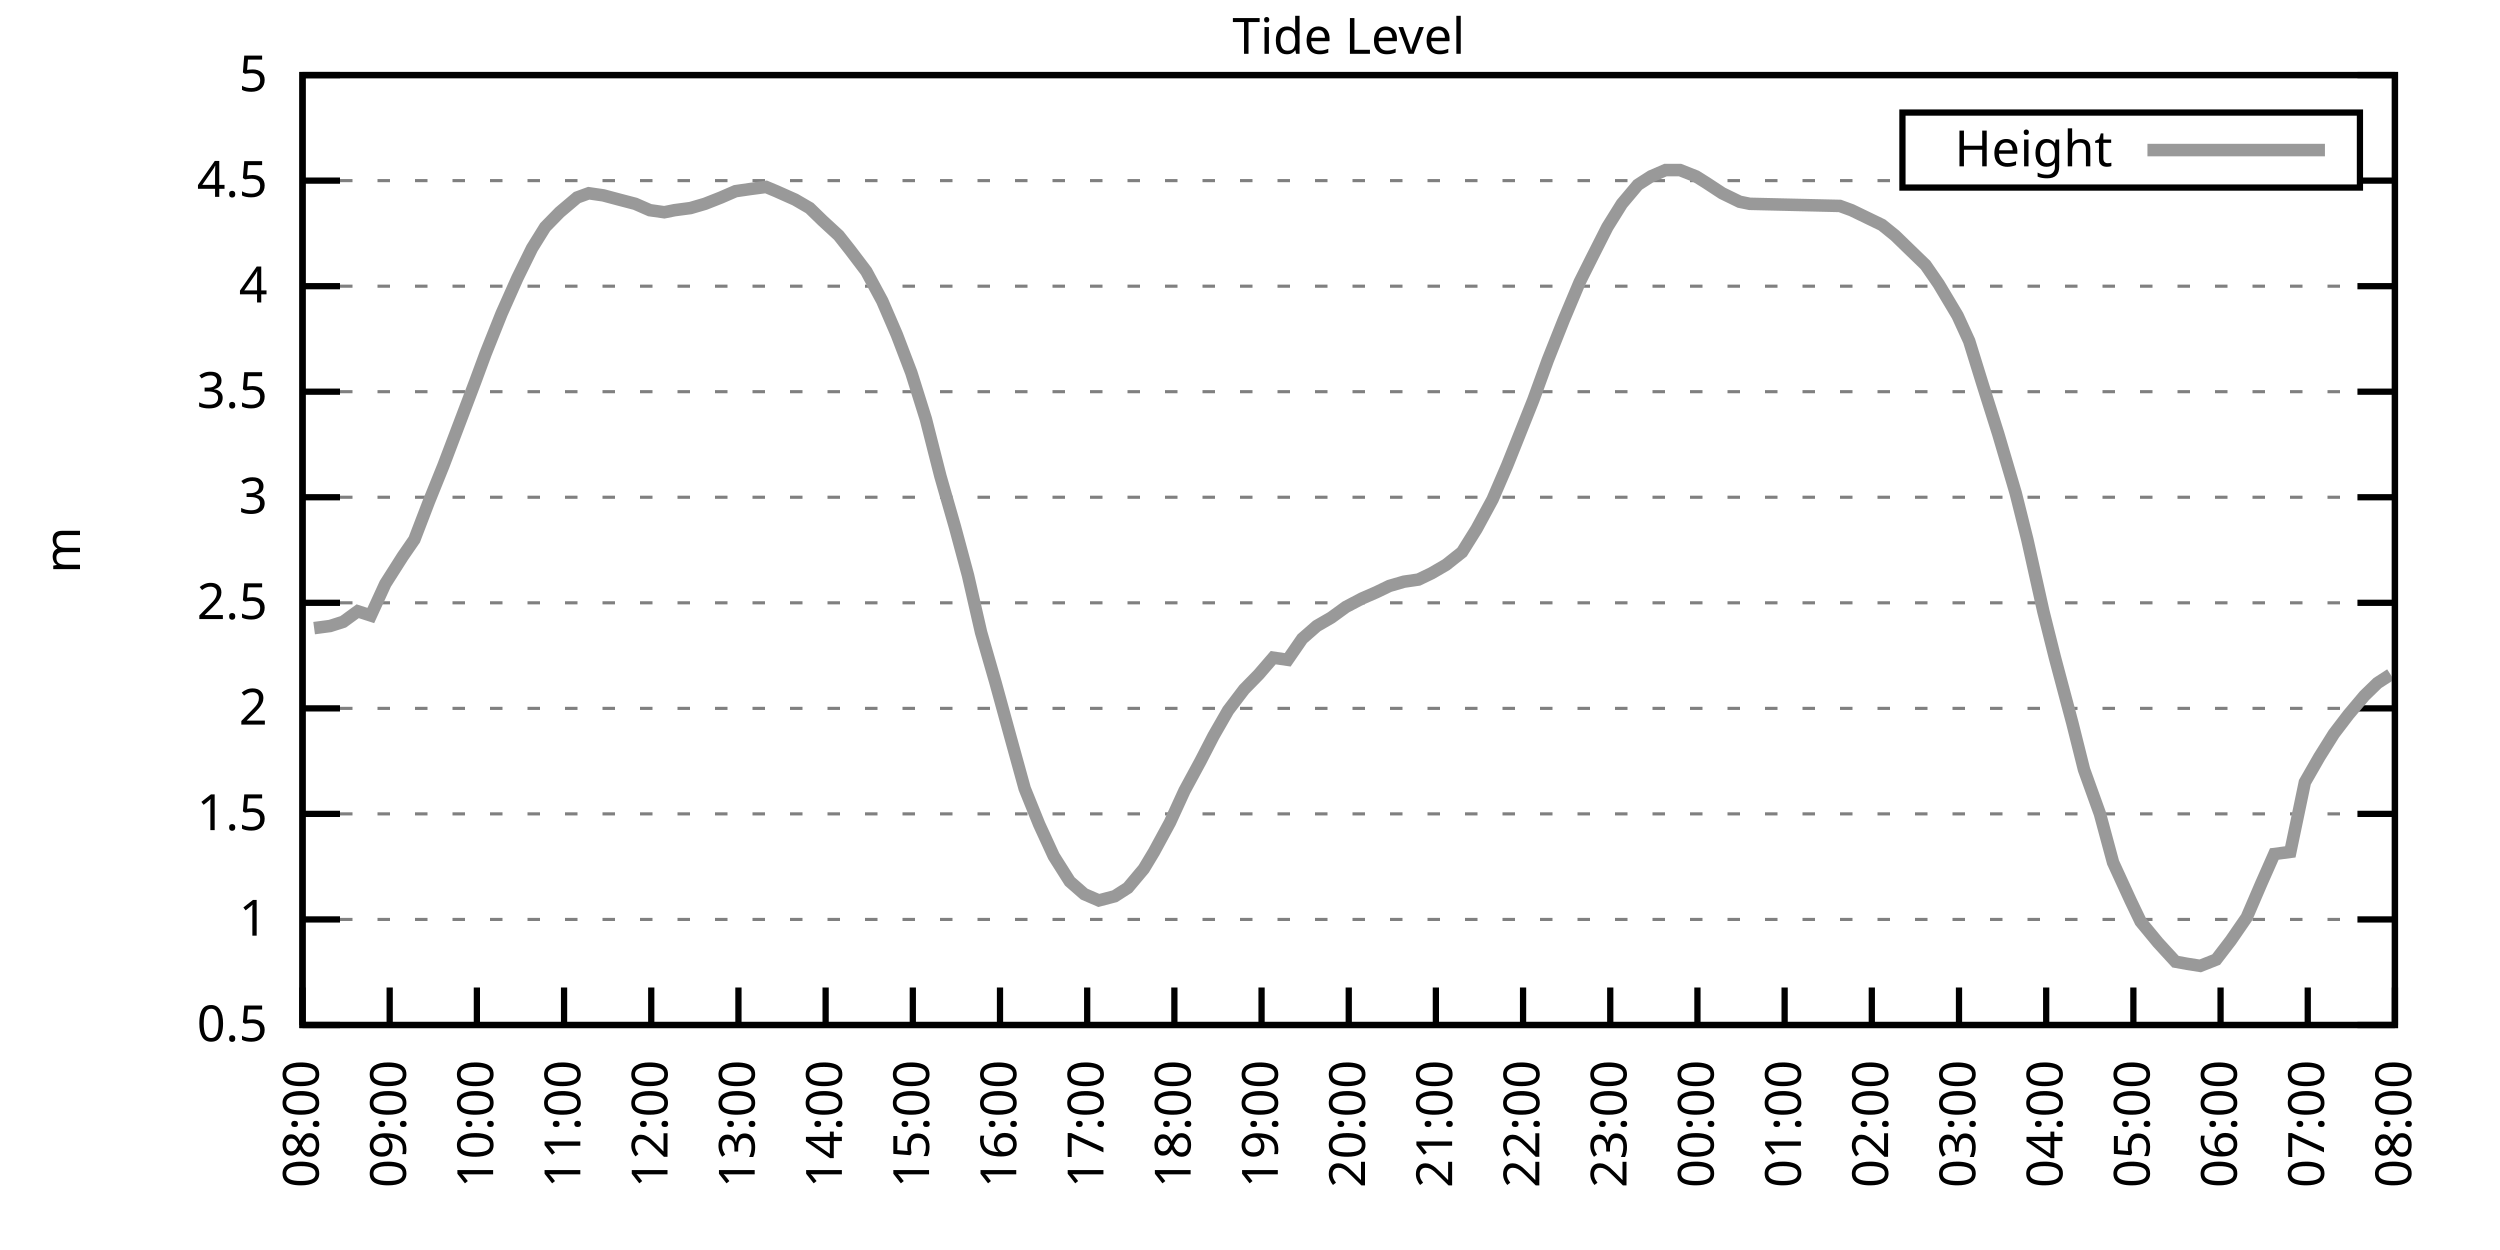
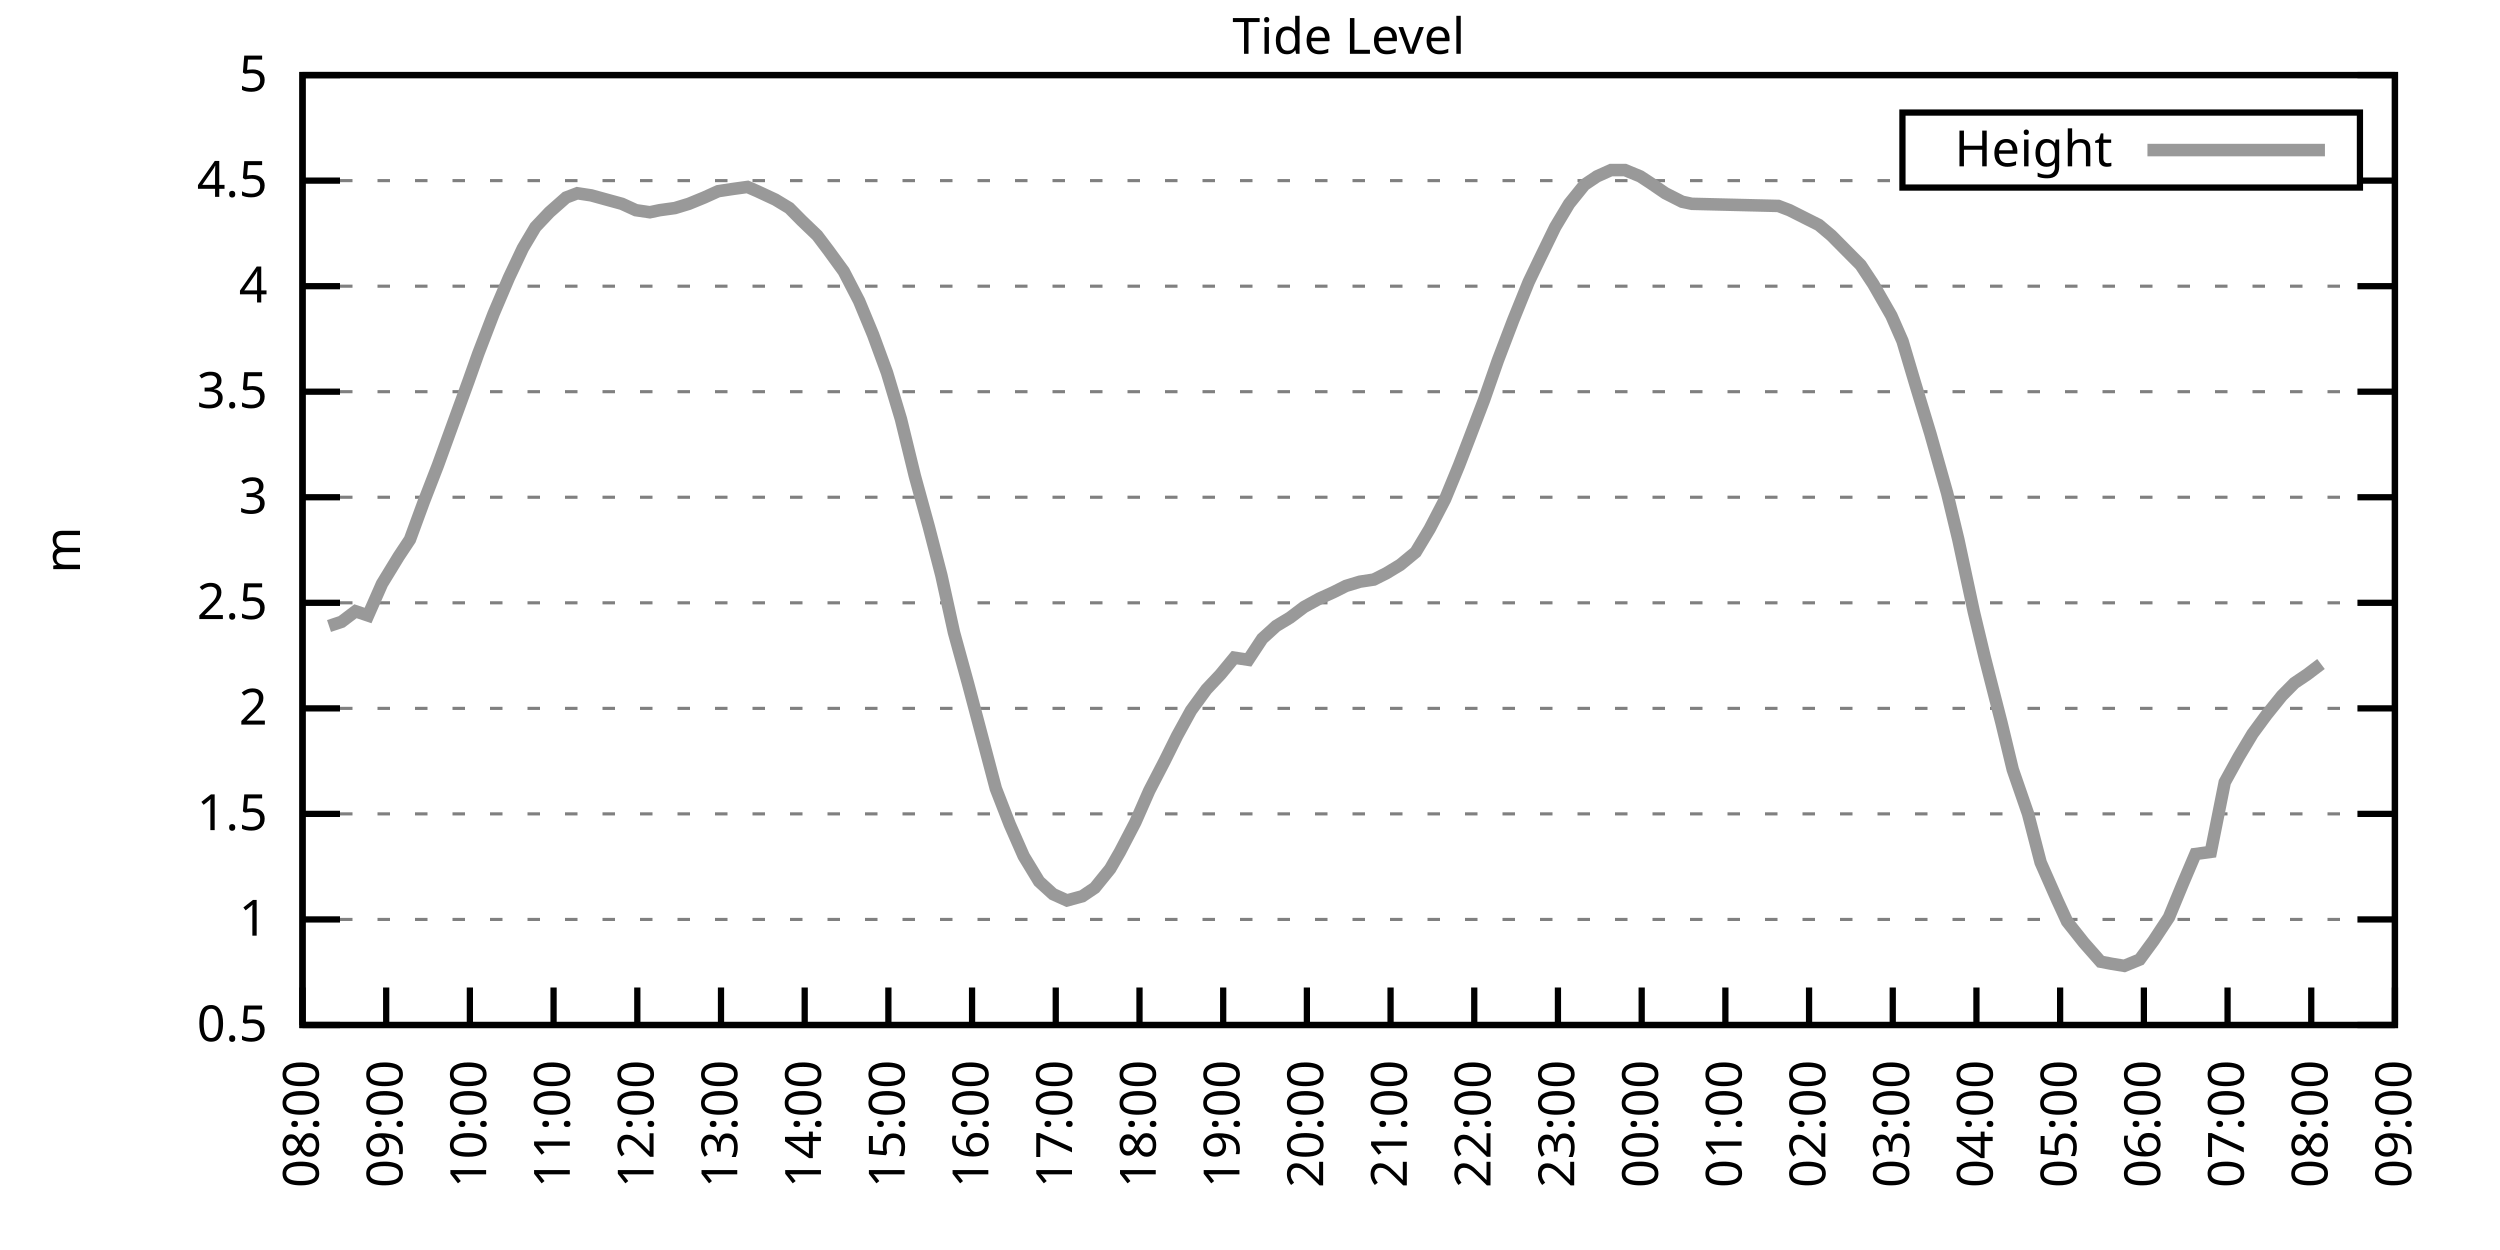
<svg xmlns="http://www.w3.org/2000/svg" xmlns:xlink="http://www.w3.org/1999/xlink" width="400" height="200" viewBox="0 0 400 200">
  <g id="gnuplot_canvas">
    <rect x="0" y="0" width="400" height="200" fill="none" />
    <defs>
      <circle id="gpDot" r="0.5" stroke-width="0.5" stroke="currentColor" />
      <path id="gpPt0" stroke-width="0.333" stroke="currentColor" d="M-1,0 h2 M0,-1 v2" />
      <path id="gpPt1" stroke-width="0.333" stroke="currentColor" d="M-1,-1 L1,1 M1,-1 L-1,1" />
      <path id="gpPt2" stroke-width="0.333" stroke="currentColor" d="M-1,0 L1,0 M0,-1 L0,1 M-1,-1 L1,1 M-1,1 L1,-1" />
      <rect id="gpPt3" stroke-width="0.333" stroke="currentColor" x="-1" y="-1" width="2" height="2" />
      <rect id="gpPt4" stroke-width="0.333" stroke="currentColor" fill="currentColor" x="-1" y="-1" width="2" height="2" />
      <circle id="gpPt5" stroke-width="0.333" stroke="currentColor" cx="0" cy="0" r="1" />
      <use xlink:href="#gpPt5" id="gpPt6" fill="currentColor" stroke="none" />
      <path id="gpPt7" stroke-width="0.333" stroke="currentColor" d="M0,-1.33 L-1.33,0.67 L1.33,0.67 z" />
      <use xlink:href="#gpPt7" id="gpPt8" fill="currentColor" stroke="none" />
      <use xlink:href="#gpPt7" id="gpPt9" stroke="currentColor" transform="rotate(180)" />
      <use xlink:href="#gpPt9" id="gpPt10" fill="currentColor" stroke="none" />
      <use xlink:href="#gpPt3" id="gpPt11" stroke="currentColor" transform="rotate(45)" />
      <use xlink:href="#gpPt11" id="gpPt12" fill="currentColor" stroke="none" />
      <path id="gpPt13" stroke-width="0.333" stroke="currentColor" d="M0,1.330 L1.265,0.411 L0.782,-1.067 L-0.782,-1.076 L-1.265,0.411 z" />
      <use xlink:href="#gpPt13" id="gpPt14" fill="currentColor" stroke="none" />
      <filter id="textbox" filterUnits="objectBoundingBox" x="0" y="0" height="1" width="1">
        <feFlood flood-color="white" flood-opacity="1" result="bgnd" />
        <feComposite in="SourceGraphic" in2="bgnd" operator="atop" />
      </filter>
      <filter id="greybox" filterUnits="objectBoundingBox" x="0" y="0" height="1" width="1">
        <feFlood flood-color="lightgrey" flood-opacity="1" result="grey" />
        <feComposite in="SourceGraphic" in2="grey" operator="atop" />
      </filter>
    </defs>
    <g fill="none" color="white" stroke="currentColor" stroke-width="1.00" stroke-linecap="butt" stroke-linejoin="miter">
</g>
    <g fill="none" color="black" stroke="currentColor" stroke-width="1.00" stroke-linecap="butt" stroke-linejoin="miter">
      <g stroke="none" shape-rendering="crispEdges">
        <polygon fill="rgb(255, 255, 255)" points="48.40,164.00 383.18,164.00 383.18,12.02 48.40,12.02 " />
      </g>
    </g>
    <g fill="none" color="black" stroke="currentColor" stroke-width="1.00" stroke-linecap="butt" stroke-linejoin="miter">
</g>
    <g fill="none" color="black" stroke="black" stroke-width="0.50" stroke-linecap="butt" stroke-linejoin="miter">
</g>
    <g fill="none" color="gray" stroke="currentColor" stroke-width="0.50" stroke-linecap="butt" stroke-linejoin="miter">
      <path stroke="gray" stroke-dasharray="2,4" class="gridline" d="M48.40,164.00 L383.19,164.00  " />
    </g>
    <g fill="none" color="gray" stroke="gray" stroke-width="1.00" stroke-linecap="butt" stroke-linejoin="miter">
</g>
    <g fill="none" color="black" stroke="currentColor" stroke-width="1.00" stroke-linecap="butt" stroke-linejoin="miter">
      <path stroke="black" d="M48.40,164.00 L54.40,164.00 M383.19,164.00 L377.19,164.00  " />
      <g transform="translate(42.80,166.60)" stroke="none" fill="black" font-family="Sans" font-size="8.00" text-anchor="end">
        <text>
          <tspan font-family="Sans"> 0.5</tspan>
        </text>
      </g>
    </g>
    <g fill="none" color="black" stroke="currentColor" stroke-width="1.00" stroke-linecap="butt" stroke-linejoin="miter">
</g>
    <g fill="none" color="black" stroke="black" stroke-width="0.50" stroke-linecap="butt" stroke-linejoin="miter">
</g>
    <g fill="none" color="gray" stroke="currentColor" stroke-width="0.50" stroke-linecap="butt" stroke-linejoin="miter">
      <path stroke="gray" stroke-dasharray="2,4" class="gridline" d="M48.40,147.11 L383.19,147.11  " />
    </g>
    <g fill="none" color="gray" stroke="gray" stroke-width="1.00" stroke-linecap="butt" stroke-linejoin="miter">
</g>
    <g fill="none" color="black" stroke="currentColor" stroke-width="1.00" stroke-linecap="butt" stroke-linejoin="miter">
      <path stroke="black" d="M48.40,147.11 L54.40,147.11 M383.19,147.11 L377.19,147.11  " />
      <g transform="translate(42.80,149.71)" stroke="none" fill="black" font-family="Sans" font-size="8.00" text-anchor="end">
        <text>
          <tspan font-family="Sans"> 1</tspan>
        </text>
      </g>
    </g>
    <g fill="none" color="black" stroke="currentColor" stroke-width="1.00" stroke-linecap="butt" stroke-linejoin="miter">
</g>
    <g fill="none" color="black" stroke="black" stroke-width="0.50" stroke-linecap="butt" stroke-linejoin="miter">
</g>
    <g fill="none" color="gray" stroke="currentColor" stroke-width="0.50" stroke-linecap="butt" stroke-linejoin="miter">
      <path stroke="gray" stroke-dasharray="2,4" class="gridline" d="M48.40,130.22 L383.19,130.22  " />
    </g>
    <g fill="none" color="gray" stroke="gray" stroke-width="1.00" stroke-linecap="butt" stroke-linejoin="miter">
</g>
    <g fill="none" color="black" stroke="currentColor" stroke-width="1.00" stroke-linecap="butt" stroke-linejoin="miter">
      <path stroke="black" d="M48.40,130.22 L54.40,130.22 M383.19,130.22 L377.19,130.22  " />
      <g transform="translate(42.80,132.82)" stroke="none" fill="black" font-family="Sans" font-size="8.00" text-anchor="end">
        <text>
          <tspan font-family="Sans"> 1.5</tspan>
        </text>
      </g>
    </g>
    <g fill="none" color="black" stroke="currentColor" stroke-width="1.00" stroke-linecap="butt" stroke-linejoin="miter">
</g>
    <g fill="none" color="black" stroke="black" stroke-width="0.50" stroke-linecap="butt" stroke-linejoin="miter">
</g>
    <g fill="none" color="gray" stroke="currentColor" stroke-width="0.50" stroke-linecap="butt" stroke-linejoin="miter">
      <path stroke="gray" stroke-dasharray="2,4" class="gridline" d="M48.40,113.34 L383.19,113.34  " />
    </g>
    <g fill="none" color="gray" stroke="gray" stroke-width="1.00" stroke-linecap="butt" stroke-linejoin="miter">
</g>
    <g fill="none" color="black" stroke="currentColor" stroke-width="1.00" stroke-linecap="butt" stroke-linejoin="miter">
      <path stroke="black" d="M48.40,113.34 L54.40,113.34 M383.19,113.34 L377.19,113.34  " />
      <g transform="translate(42.80,115.94)" stroke="none" fill="black" font-family="Sans" font-size="8.00" text-anchor="end">
        <text>
          <tspan font-family="Sans"> 2</tspan>
        </text>
      </g>
    </g>
    <g fill="none" color="black" stroke="currentColor" stroke-width="1.00" stroke-linecap="butt" stroke-linejoin="miter">
</g>
    <g fill="none" color="black" stroke="black" stroke-width="0.50" stroke-linecap="butt" stroke-linejoin="miter">
</g>
    <g fill="none" color="gray" stroke="currentColor" stroke-width="0.50" stroke-linecap="butt" stroke-linejoin="miter">
      <path stroke="gray" stroke-dasharray="2,4" class="gridline" d="M48.40,96.45 L383.19,96.45  " />
    </g>
    <g fill="none" color="gray" stroke="gray" stroke-width="1.00" stroke-linecap="butt" stroke-linejoin="miter">
</g>
    <g fill="none" color="black" stroke="currentColor" stroke-width="1.00" stroke-linecap="butt" stroke-linejoin="miter">
      <path stroke="black" d="M48.40,96.45 L54.40,96.45 M383.19,96.45 L377.19,96.45  " />
      <g transform="translate(42.80,99.05)" stroke="none" fill="black" font-family="Sans" font-size="8.00" text-anchor="end">
        <text>
          <tspan font-family="Sans"> 2.5</tspan>
        </text>
      </g>
    </g>
    <g fill="none" color="black" stroke="currentColor" stroke-width="1.00" stroke-linecap="butt" stroke-linejoin="miter">
</g>
    <g fill="none" color="black" stroke="black" stroke-width="0.50" stroke-linecap="butt" stroke-linejoin="miter">
</g>
    <g fill="none" color="gray" stroke="currentColor" stroke-width="0.50" stroke-linecap="butt" stroke-linejoin="miter">
      <path stroke="gray" stroke-dasharray="2,4" class="gridline" d="M48.40,79.56 L383.19,79.56  " />
    </g>
    <g fill="none" color="gray" stroke="gray" stroke-width="1.00" stroke-linecap="butt" stroke-linejoin="miter">
</g>
    <g fill="none" color="black" stroke="currentColor" stroke-width="1.00" stroke-linecap="butt" stroke-linejoin="miter">
      <path stroke="black" d="M48.40,79.56 L54.40,79.56 M383.19,79.56 L377.19,79.56  " />
      <g transform="translate(42.80,82.16)" stroke="none" fill="black" font-family="Sans" font-size="8.00" text-anchor="end">
        <text>
          <tspan font-family="Sans"> 3</tspan>
        </text>
      </g>
    </g>
    <g fill="none" color="black" stroke="currentColor" stroke-width="1.00" stroke-linecap="butt" stroke-linejoin="miter">
</g>
    <g fill="none" color="black" stroke="black" stroke-width="0.50" stroke-linecap="butt" stroke-linejoin="miter">
</g>
    <g fill="none" color="gray" stroke="currentColor" stroke-width="0.50" stroke-linecap="butt" stroke-linejoin="miter">
      <path stroke="gray" stroke-dasharray="2,4" class="gridline" d="M48.40,62.67 L383.19,62.67  " />
    </g>
    <g fill="none" color="gray" stroke="gray" stroke-width="1.00" stroke-linecap="butt" stroke-linejoin="miter">
</g>
    <g fill="none" color="black" stroke="currentColor" stroke-width="1.00" stroke-linecap="butt" stroke-linejoin="miter">
      <path stroke="black" d="M48.40,62.67 L54.40,62.67 M383.19,62.67 L377.19,62.67  " />
      <g transform="translate(42.80,65.27)" stroke="none" fill="black" font-family="Sans" font-size="8.00" text-anchor="end">
        <text>
          <tspan font-family="Sans"> 3.5</tspan>
        </text>
      </g>
    </g>
    <g fill="none" color="black" stroke="currentColor" stroke-width="1.00" stroke-linecap="butt" stroke-linejoin="miter">
</g>
    <g fill="none" color="black" stroke="black" stroke-width="0.50" stroke-linecap="butt" stroke-linejoin="miter">
</g>
    <g fill="none" color="gray" stroke="currentColor" stroke-width="0.50" stroke-linecap="butt" stroke-linejoin="miter">
      <path stroke="gray" stroke-dasharray="2,4" class="gridline" d="M48.40,45.79 L383.19,45.79  " />
    </g>
    <g fill="none" color="gray" stroke="gray" stroke-width="1.00" stroke-linecap="butt" stroke-linejoin="miter">
</g>
    <g fill="none" color="black" stroke="currentColor" stroke-width="1.00" stroke-linecap="butt" stroke-linejoin="miter">
      <path stroke="black" d="M48.40,45.79 L54.40,45.79 M383.19,45.79 L377.19,45.79  " />
      <g transform="translate(42.80,48.39)" stroke="none" fill="black" font-family="Sans" font-size="8.00" text-anchor="end">
        <text>
          <tspan font-family="Sans"> 4</tspan>
        </text>
      </g>
    </g>
    <g fill="none" color="black" stroke="currentColor" stroke-width="1.00" stroke-linecap="butt" stroke-linejoin="miter">
</g>
    <g fill="none" color="black" stroke="black" stroke-width="0.50" stroke-linecap="butt" stroke-linejoin="miter">
</g>
    <g fill="none" color="gray" stroke="currentColor" stroke-width="0.50" stroke-linecap="butt" stroke-linejoin="miter">
      <path stroke="gray" stroke-dasharray="2,4" class="gridline" d="M48.40,28.90 L304.39,28.90 M377.59,28.90 L383.19,28.90  " />
    </g>
    <g fill="none" color="gray" stroke="gray" stroke-width="1.00" stroke-linecap="butt" stroke-linejoin="miter">
</g>
    <g fill="none" color="black" stroke="currentColor" stroke-width="1.00" stroke-linecap="butt" stroke-linejoin="miter">
      <path stroke="black" d="M48.40,28.90 L54.40,28.90 M383.19,28.90 L377.19,28.90  " />
      <g transform="translate(42.80,31.50)" stroke="none" fill="black" font-family="Sans" font-size="8.00" text-anchor="end">
        <text>
          <tspan font-family="Sans"> 4.5</tspan>
        </text>
      </g>
    </g>
    <g fill="none" color="black" stroke="currentColor" stroke-width="1.00" stroke-linecap="butt" stroke-linejoin="miter">
</g>
    <g fill="none" color="black" stroke="black" stroke-width="0.50" stroke-linecap="butt" stroke-linejoin="miter">
</g>
    <g fill="none" color="gray" stroke="currentColor" stroke-width="0.50" stroke-linecap="butt" stroke-linejoin="miter">
      <path stroke="gray" stroke-dasharray="2,4" class="gridline" d="M48.40,12.01 L383.19,12.01  " />
    </g>
    <g fill="none" color="gray" stroke="gray" stroke-width="1.00" stroke-linecap="butt" stroke-linejoin="miter">
</g>
    <g fill="none" color="black" stroke="currentColor" stroke-width="1.00" stroke-linecap="butt" stroke-linejoin="miter">
      <path stroke="black" d="M48.40,12.01 L54.40,12.01 M383.19,12.01 L377.19,12.01  " />
      <g transform="translate(42.80,14.61)" stroke="none" fill="black" font-family="Sans" font-size="8.00" text-anchor="end">
        <text>
          <tspan font-family="Sans"> 5</tspan>
        </text>
      </g>
    </g>
    <g fill="none" color="black" stroke="currentColor" stroke-width="1.00" stroke-linecap="butt" stroke-linejoin="miter">
      <path stroke="black" d="M48.40,164.00 L48.40,158.00  " />
      <g transform="translate(51.00,169.60) rotate(270.00)" stroke="none" fill="black" font-family="Sans" font-size="8.00" text-anchor="end">
        <text>
          <tspan font-family="Sans">08:00</tspan>
        </text>
      </g>
    </g>
    <g fill="none" color="black" stroke="currentColor" stroke-width="1.00" stroke-linecap="butt" stroke-linejoin="miter">
-       <path stroke="black" d="M62.35,164.00 L62.35,158.00  " />
-       <g transform="translate(64.95,169.60) rotate(270.00)" stroke="none" fill="black" font-family="Sans" font-size="8.00" text-anchor="end">
+       <path stroke="black" d="M61.79,164.00 L61.79,158.00  " />
+       <g transform="translate(64.39,169.60) rotate(270.00)" stroke="none" fill="black" font-family="Sans" font-size="8.00" text-anchor="end">
        <text>
          <tspan font-family="Sans">09:00</tspan>
        </text>
      </g>
    </g>
    <g fill="none" color="black" stroke="currentColor" stroke-width="1.00" stroke-linecap="butt" stroke-linejoin="miter">
-       <path stroke="black" d="M76.30,164.00 L76.30,158.00  " />
-       <g transform="translate(78.90,169.60) rotate(270.00)" stroke="none" fill="black" font-family="Sans" font-size="8.00" text-anchor="end">
+       <path stroke="black" d="M75.18,164.00 L75.18,158.00  " />
+       <g transform="translate(77.78,169.60) rotate(270.00)" stroke="none" fill="black" font-family="Sans" font-size="8.00" text-anchor="end">
        <text>
          <tspan font-family="Sans">10:00</tspan>
        </text>
      </g>
    </g>
    <g fill="none" color="black" stroke="currentColor" stroke-width="1.00" stroke-linecap="butt" stroke-linejoin="miter">
-       <path stroke="black" d="M90.25,164.00 L90.25,158.00  " />
-       <g transform="translate(92.85,169.60) rotate(270.00)" stroke="none" fill="black" font-family="Sans" font-size="8.00" text-anchor="end">
+       <path stroke="black" d="M88.57,164.00 L88.57,158.00  " />
+       <g transform="translate(91.17,169.60) rotate(270.00)" stroke="none" fill="black" font-family="Sans" font-size="8.00" text-anchor="end">
        <text>
          <tspan font-family="Sans">11:00</tspan>
        </text>
      </g>
    </g>
    <g fill="none" color="black" stroke="currentColor" stroke-width="1.00" stroke-linecap="butt" stroke-linejoin="miter">
-       <path stroke="black" d="M104.20,164.00 L104.20,158.00  " />
-       <g transform="translate(106.80,169.60) rotate(270.00)" stroke="none" fill="black" font-family="Sans" font-size="8.00" text-anchor="end">
+       <path stroke="black" d="M101.97,164.00 L101.97,158.00  " />
+       <g transform="translate(104.57,169.60) rotate(270.00)" stroke="none" fill="black" font-family="Sans" font-size="8.00" text-anchor="end">
        <text>
          <tspan font-family="Sans">12:00</tspan>
        </text>
      </g>
    </g>
    <g fill="none" color="black" stroke="currentColor" stroke-width="1.00" stroke-linecap="butt" stroke-linejoin="miter">
-       <path stroke="black" d="M118.15,164.00 L118.15,158.00  " />
-       <g transform="translate(120.75,169.60) rotate(270.00)" stroke="none" fill="black" font-family="Sans" font-size="8.00" text-anchor="end">
+       <path stroke="black" d="M115.36,164.00 L115.36,158.00  " />
+       <g transform="translate(117.96,169.60) rotate(270.00)" stroke="none" fill="black" font-family="Sans" font-size="8.00" text-anchor="end">
        <text>
          <tspan font-family="Sans">13:00</tspan>
        </text>
      </g>
    </g>
    <g fill="none" color="black" stroke="currentColor" stroke-width="1.00" stroke-linecap="butt" stroke-linejoin="miter">
-       <path stroke="black" d="M132.10,164.00 L132.10,158.00  " />
-       <g transform="translate(134.70,169.60) rotate(270.00)" stroke="none" fill="black" font-family="Sans" font-size="8.00" text-anchor="end">
+       <path stroke="black" d="M128.75,164.00 L128.75,158.00  " />
+       <g transform="translate(131.35,169.60) rotate(270.00)" stroke="none" fill="black" font-family="Sans" font-size="8.00" text-anchor="end">
        <text>
          <tspan font-family="Sans">14:00</tspan>
        </text>
      </g>
    </g>
    <g fill="none" color="black" stroke="currentColor" stroke-width="1.00" stroke-linecap="butt" stroke-linejoin="miter">
-       <path stroke="black" d="M146.05,164.00 L146.05,158.00  " />
-       <g transform="translate(148.65,169.60) rotate(270.00)" stroke="none" fill="black" font-family="Sans" font-size="8.00" text-anchor="end">
+       <path stroke="black" d="M142.14,164.00 L142.14,158.00  " />
+       <g transform="translate(144.74,169.60) rotate(270.00)" stroke="none" fill="black" font-family="Sans" font-size="8.00" text-anchor="end">
        <text>
          <tspan font-family="Sans">15:00</tspan>
        </text>
      </g>
    </g>
    <g fill="none" color="black" stroke="currentColor" stroke-width="1.00" stroke-linecap="butt" stroke-linejoin="miter">
-       <path stroke="black" d="M160.00,164.00 L160.00,158.00  " />
-       <g transform="translate(162.60,169.60) rotate(270.00)" stroke="none" fill="black" font-family="Sans" font-size="8.00" text-anchor="end">
+       <path stroke="black" d="M155.53,164.00 L155.53,158.00  " />
+       <g transform="translate(158.13,169.60) rotate(270.00)" stroke="none" fill="black" font-family="Sans" font-size="8.00" text-anchor="end">
        <text>
          <tspan font-family="Sans">16:00</tspan>
        </text>
      </g>
    </g>
    <g fill="none" color="black" stroke="currentColor" stroke-width="1.00" stroke-linecap="butt" stroke-linejoin="miter">
-       <path stroke="black" d="M173.95,164.00 L173.95,158.00  " />
-       <g transform="translate(176.55,169.60) rotate(270.00)" stroke="none" fill="black" font-family="Sans" font-size="8.00" text-anchor="end">
+       <path stroke="black" d="M168.92,164.00 L168.92,158.00  " />
+       <g transform="translate(171.52,169.60) rotate(270.00)" stroke="none" fill="black" font-family="Sans" font-size="8.00" text-anchor="end">
        <text>
          <tspan font-family="Sans">17:00</tspan>
        </text>
      </g>
    </g>
    <g fill="none" color="black" stroke="currentColor" stroke-width="1.00" stroke-linecap="butt" stroke-linejoin="miter">
-       <path stroke="black" d="M187.90,164.00 L187.90,158.00  " />
-       <g transform="translate(190.50,169.60) rotate(270.00)" stroke="none" fill="black" font-family="Sans" font-size="8.00" text-anchor="end">
+       <path stroke="black" d="M182.32,164.00 L182.32,158.00  " />
+       <g transform="translate(184.92,169.60) rotate(270.00)" stroke="none" fill="black" font-family="Sans" font-size="8.00" text-anchor="end">
        <text>
          <tspan font-family="Sans">18:00</tspan>
        </text>
      </g>
    </g>
    <g fill="none" color="black" stroke="currentColor" stroke-width="1.00" stroke-linecap="butt" stroke-linejoin="miter">
-       <path stroke="black" d="M201.85,164.00 L201.85,158.00  " />
-       <g transform="translate(204.45,169.60) rotate(270.00)" stroke="none" fill="black" font-family="Sans" font-size="8.00" text-anchor="end">
+       <path stroke="black" d="M195.71,164.00 L195.71,158.00  " />
+       <g transform="translate(198.31,169.60) rotate(270.00)" stroke="none" fill="black" font-family="Sans" font-size="8.00" text-anchor="end">
        <text>
          <tspan font-family="Sans">19:00</tspan>
        </text>
      </g>
    </g>
    <g fill="none" color="black" stroke="currentColor" stroke-width="1.00" stroke-linecap="butt" stroke-linejoin="miter">
-       <path stroke="black" d="M215.80,164.00 L215.80,158.00  " />
-       <g transform="translate(218.40,169.60) rotate(270.00)" stroke="none" fill="black" font-family="Sans" font-size="8.00" text-anchor="end">
+       <path stroke="black" d="M209.10,164.00 L209.10,158.00  " />
+       <g transform="translate(211.70,169.60) rotate(270.00)" stroke="none" fill="black" font-family="Sans" font-size="8.00" text-anchor="end">
        <text>
          <tspan font-family="Sans">20:00</tspan>
        </text>
      </g>
    </g>
    <g fill="none" color="black" stroke="currentColor" stroke-width="1.00" stroke-linecap="butt" stroke-linejoin="miter">
-       <path stroke="black" d="M229.74,164.00 L229.74,158.00  " />
-       <g transform="translate(232.34,169.60) rotate(270.00)" stroke="none" fill="black" font-family="Sans" font-size="8.00" text-anchor="end">
+       <path stroke="black" d="M222.49,164.00 L222.49,158.00  " />
+       <g transform="translate(225.09,169.60) rotate(270.00)" stroke="none" fill="black" font-family="Sans" font-size="8.00" text-anchor="end">
        <text>
          <tspan font-family="Sans">21:00</tspan>
        </text>
      </g>
    </g>
    <g fill="none" color="black" stroke="currentColor" stroke-width="1.00" stroke-linecap="butt" stroke-linejoin="miter">
-       <path stroke="black" d="M243.69,164.00 L243.69,158.00  " />
-       <g transform="translate(246.29,169.60) rotate(270.00)" stroke="none" fill="black" font-family="Sans" font-size="8.00" text-anchor="end">
+       <path stroke="black" d="M235.88,164.00 L235.88,158.00  " />
+       <g transform="translate(238.48,169.60) rotate(270.00)" stroke="none" fill="black" font-family="Sans" font-size="8.00" text-anchor="end">
        <text>
          <tspan font-family="Sans">22:00</tspan>
        </text>
      </g>
    </g>
    <g fill="none" color="black" stroke="currentColor" stroke-width="1.00" stroke-linecap="butt" stroke-linejoin="miter">
-       <path stroke="black" d="M257.64,164.00 L257.64,158.00  " />
-       <g transform="translate(260.24,169.60) rotate(270.00)" stroke="none" fill="black" font-family="Sans" font-size="8.00" text-anchor="end">
+       <path stroke="black" d="M249.27,164.00 L249.27,158.00  " />
+       <g transform="translate(251.87,169.60) rotate(270.00)" stroke="none" fill="black" font-family="Sans" font-size="8.00" text-anchor="end">
        <text>
          <tspan font-family="Sans">23:00</tspan>
        </text>
      </g>
    </g>
    <g fill="none" color="black" stroke="currentColor" stroke-width="1.00" stroke-linecap="butt" stroke-linejoin="miter">
-       <path stroke="black" d="M271.59,164.00 L271.59,158.00  " />
-       <g transform="translate(274.19,169.60) rotate(270.00)" stroke="none" fill="black" font-family="Sans" font-size="8.00" text-anchor="end">
+       <path stroke="black" d="M262.67,164.00 L262.67,158.00  " />
+       <g transform="translate(265.27,169.60) rotate(270.00)" stroke="none" fill="black" font-family="Sans" font-size="8.00" text-anchor="end">
        <text>
          <tspan font-family="Sans">00:00</tspan>
        </text>
      </g>
    </g>
    <g fill="none" color="black" stroke="currentColor" stroke-width="1.00" stroke-linecap="butt" stroke-linejoin="miter">
-       <path stroke="black" d="M285.54,164.00 L285.54,158.00  " />
-       <g transform="translate(288.14,169.60) rotate(270.00)" stroke="none" fill="black" font-family="Sans" font-size="8.00" text-anchor="end">
+       <path stroke="black" d="M276.06,164.00 L276.06,158.00  " />
+       <g transform="translate(278.66,169.60) rotate(270.00)" stroke="none" fill="black" font-family="Sans" font-size="8.00" text-anchor="end">
        <text>
          <tspan font-family="Sans">01:00</tspan>
        </text>
      </g>
    </g>
    <g fill="none" color="black" stroke="currentColor" stroke-width="1.00" stroke-linecap="butt" stroke-linejoin="miter">
-       <path stroke="black" d="M299.49,164.00 L299.49,158.00  " />
-       <g transform="translate(302.09,169.60) rotate(270.00)" stroke="none" fill="black" font-family="Sans" font-size="8.00" text-anchor="end">
+       <path stroke="black" d="M289.45,164.00 L289.45,158.00  " />
+       <g transform="translate(292.05,169.60) rotate(270.00)" stroke="none" fill="black" font-family="Sans" font-size="8.00" text-anchor="end">
        <text>
          <tspan font-family="Sans">02:00</tspan>
        </text>
      </g>
    </g>
    <g fill="none" color="black" stroke="currentColor" stroke-width="1.00" stroke-linecap="butt" stroke-linejoin="miter">
-       <path stroke="black" d="M313.44,164.00 L313.44,158.00  " />
-       <g transform="translate(316.04,169.60) rotate(270.00)" stroke="none" fill="black" font-family="Sans" font-size="8.00" text-anchor="end">
+       <path stroke="black" d="M302.84,164.00 L302.84,158.00  " />
+       <g transform="translate(305.44,169.60) rotate(270.00)" stroke="none" fill="black" font-family="Sans" font-size="8.00" text-anchor="end">
        <text>
          <tspan font-family="Sans">03:00</tspan>
        </text>
      </g>
    </g>
    <g fill="none" color="black" stroke="currentColor" stroke-width="1.00" stroke-linecap="butt" stroke-linejoin="miter">
-       <path stroke="black" d="M327.39,164.00 L327.39,158.00  " />
-       <g transform="translate(329.99,169.60) rotate(270.00)" stroke="none" fill="black" font-family="Sans" font-size="8.00" text-anchor="end">
+       <path stroke="black" d="M316.23,164.00 L316.23,158.00  " />
+       <g transform="translate(318.83,169.60) rotate(270.00)" stroke="none" fill="black" font-family="Sans" font-size="8.00" text-anchor="end">
        <text>
          <tspan font-family="Sans">04:00</tspan>
        </text>
      </g>
    </g>
    <g fill="none" color="black" stroke="currentColor" stroke-width="1.00" stroke-linecap="butt" stroke-linejoin="miter">
-       <path stroke="black" d="M341.34,164.00 L341.34,158.00  " />
-       <g transform="translate(343.94,169.60) rotate(270.00)" stroke="none" fill="black" font-family="Sans" font-size="8.00" text-anchor="end">
+       <path stroke="black" d="M329.62,164.00 L329.62,158.00  " />
+       <g transform="translate(332.22,169.60) rotate(270.00)" stroke="none" fill="black" font-family="Sans" font-size="8.00" text-anchor="end">
        <text>
          <tspan font-family="Sans">05:00</tspan>
        </text>
      </g>
    </g>
    <g fill="none" color="black" stroke="currentColor" stroke-width="1.00" stroke-linecap="butt" stroke-linejoin="miter">
-       <path stroke="black" d="M355.29,164.00 L355.29,158.00  " />
-       <g transform="translate(357.89,169.60) rotate(270.00)" stroke="none" fill="black" font-family="Sans" font-size="8.00" text-anchor="end">
+       <path stroke="black" d="M343.02,164.00 L343.02,158.00  " />
+       <g transform="translate(345.62,169.60) rotate(270.00)" stroke="none" fill="black" font-family="Sans" font-size="8.00" text-anchor="end">
        <text>
          <tspan font-family="Sans">06:00</tspan>
        </text>
      </g>
    </g>
    <g fill="none" color="black" stroke="currentColor" stroke-width="1.00" stroke-linecap="butt" stroke-linejoin="miter">
-       <path stroke="black" d="M369.24,164.00 L369.24,158.00  " />
-       <g transform="translate(371.84,169.60) rotate(270.00)" stroke="none" fill="black" font-family="Sans" font-size="8.00" text-anchor="end">
+       <path stroke="black" d="M356.41,164.00 L356.41,158.00  " />
+       <g transform="translate(359.01,169.60) rotate(270.00)" stroke="none" fill="black" font-family="Sans" font-size="8.00" text-anchor="end">
        <text>
          <tspan font-family="Sans">07:00</tspan>
+         </text>
+       </g>
+     </g>
+     <g fill="none" color="black" stroke="currentColor" stroke-width="1.00" stroke-linecap="butt" stroke-linejoin="miter">
+       <path stroke="black" d="M369.80,164.00 L369.80,158.00  " />
+       <g transform="translate(372.40,169.60) rotate(270.00)" stroke="none" fill="black" font-family="Sans" font-size="8.00" text-anchor="end">
+         <text>
+           <tspan font-family="Sans">08:00</tspan>
        </text>
      </g>
    </g>
    <g fill="none" color="black" stroke="currentColor" stroke-width="1.00" stroke-linecap="butt" stroke-linejoin="miter">
      <path stroke="black" d="M383.19,164.00 L383.19,158.00  " />
      <g transform="translate(385.79,169.60) rotate(270.00)" stroke="none" fill="black" font-family="Sans" font-size="8.00" text-anchor="end">
        <text>
-           <tspan font-family="Sans">08:00</tspan>
+           <tspan font-family="Sans">09:00</tspan>
        </text>
      </g>
    </g>
    <g fill="none" color="black" stroke="currentColor" stroke-width="1.00" stroke-linecap="butt" stroke-linejoin="miter">
</g>
    <g fill="none" color="black" stroke="currentColor" stroke-width="1.00" stroke-linecap="butt" stroke-linejoin="miter">
      <path stroke="black" d="M48.40,12.01 L48.40,164.00 L383.19,164.00 L383.19,12.01 L48.40,12.01 Z  " />
    </g>
    <g fill="none" color="black" stroke="currentColor" stroke-width="1.00" stroke-linecap="butt" stroke-linejoin="miter">
</g>
    <g fill="none" color="black" stroke="currentColor" stroke-width="1.00" stroke-linecap="butt" stroke-linejoin="miter">
      <path stroke="black" d="M304.39,30.01 L304.39,18.01 L377.59,18.01 L377.59,30.01 L304.39,30.01 Z  " />
    </g>
    <g id="Tide_level_plot_1">
      <g fill="none" color="white" stroke="black" stroke-width="2.00" stroke-linecap="butt" stroke-linejoin="miter">
</g>
      <g fill="none" color="black" stroke="currentColor" stroke-width="2.00" stroke-linecap="butt" stroke-linejoin="miter">
        <g transform="translate(337.99,26.61)" stroke="none" fill="black" font-family="Sans" font-size="8.00" text-anchor="end">
          <text>
            <tspan font-family="Sans">Height</tspan>
          </text>
        </g>
      </g>
      <g fill="none" color="black" stroke="currentColor" stroke-width="2.00" stroke-linecap="butt" stroke-linejoin="miter">
-         <path stroke="rgb(153, 153, 153)" d="M343.59,24.01 L371.99,24.01 M50.26,100.50 L52.82,100.16 L54.91,99.49 L57.23,97.80 L59.33,98.48 L61.65,93.41   L64.44,89.02 L66.30,86.32 L68.63,80.24 L70.95,74.49 L73.51,67.74 L76.07,60.98 L77.69,56.59 L80.25,50.18   L82.81,44.43 L85.13,39.71 L87.23,36.33 L89.55,33.96 L92.34,31.60 L94.20,30.92 L96.53,31.26 L99.08,31.94   L101.64,32.61 L103.97,33.63 L106.29,33.96 L107.92,33.63 L110.48,33.29 L112.80,32.61 L115.36,31.60 L117.68,30.59   L120.01,30.25 L122.57,29.91 L124.19,30.59 L127.22,31.94 L129.54,33.29 L131.63,35.32 L134.19,37.68 L136.05,40.04   L138.61,43.42 L141.16,48.15 L143.49,53.55 L145.81,59.63 L148.14,67.06 L150.46,76.18 L152.79,84.29 L154.88,92.06   L156.97,101.18 L159.30,109.28 L161.62,117.73 L163.95,126.17 L166.27,131.91 L168.60,136.98 L171.16,141.03 L173.48,143.06   L175.81,144.07 L178.36,143.40 L180.46,142.05 L183.01,139.01 L184.64,136.30 L187.20,131.58 L189.52,126.51 L192.08,121.78   L194.17,117.73 L196.50,113.67 L199.06,110.30 L201.38,107.93 L203.71,105.23 L206.03,105.57 L208.36,102.19 L210.68,100.16   L213.01,98.81 L215.33,97.12 L217.89,95.77 L220.21,94.76 L222.30,93.75 L224.63,93.07 L226.95,92.73 L229.05,91.72   L231.37,90.37 L233.93,88.34 L236.25,84.63 L238.81,79.90 L241.14,74.49 L242.76,70.44 L245.32,64.02 L247.65,57.61   L250.20,51.19 L252.76,45.11 L254.62,41.39 L257.18,36.33 L259.50,32.61 L262.06,29.57 L264.15,28.22 L266.48,27.21   L268.80,27.21 L271.36,28.22 L272.99,29.24 L275.55,30.92 L278.34,32.28 L279.96,32.61 L294.38,32.95 L296.24,33.63   L299.03,34.98 L301.12,35.99 L303.21,37.68 L305.30,39.71 L308.09,42.41 L310.19,45.45 L313.21,50.51 L315.07,54.57   L317.16,61.32 L319.72,69.43 L322.51,78.89 L324.37,86.32 L326.93,97.80 L328.79,105.23 L331.58,115.70 L333.44,123.13   L335.99,130.22 L338.09,137.99 L340.88,144.07 L342.50,147.45 L345.29,150.83 L348.08,153.87 L349.94,154.21 L352.04,154.54   L354.59,153.53 L356.92,150.49 L359.48,146.77 L361.80,141.37 L363.89,136.64 L366.45,136.30 L368.78,125.16 L371.10,121.11   L373.43,117.39 L375.75,114.35 L378.31,111.31 L380.40,109.28 L382.49,107.93  " />
+         <path stroke="rgb(153, 153, 153)" d="M343.59,24.01 L371.99,24.01 M52.64,100.16 L54.65,99.49 L56.88,97.80 L58.89,98.48 L61.12,93.41 L63.80,89.02   L65.59,86.32 L67.82,80.24 L70.05,74.49 L72.50,67.74 L74.96,60.98 L76.52,56.59 L78.98,50.18 L81.43,44.43   L83.66,39.71 L85.67,36.33 L87.91,33.96 L90.58,31.60 L92.37,30.92 L94.60,31.26 L97.06,31.94 L99.51,32.61   L101.74,33.63 L103.98,33.96 L105.54,33.63 L107.99,33.29 L110.22,32.61 L112.68,31.60 L114.91,30.59 L117.14,30.25   L119.60,29.91 L121.16,30.59 L124.06,31.94 L126.29,33.29 L128.30,35.32 L130.76,37.68 L132.54,40.04 L135.00,43.42   L137.45,48.15 L139.69,53.55 L141.92,59.63 L144.15,67.06 L146.38,76.18 L148.61,84.29 L150.62,92.06 L152.63,101.18   L154.86,109.28 L157.10,117.73 L159.33,126.17 L161.56,131.91 L163.79,136.98 L166.25,141.03 L168.48,143.06 L170.71,144.07   L173.17,143.40 L175.17,142.05 L177.63,139.01 L179.19,136.30 L181.65,131.58 L183.88,126.51 L186.33,121.78 L188.34,117.73   L190.57,113.67 L193.03,110.30 L195.26,107.93 L197.49,105.23 L199.73,105.57 L201.96,102.19 L204.19,100.16 L206.42,98.81   L208.65,97.12 L211.11,95.77 L213.34,94.76 L215.35,93.75 L217.58,93.07 L219.81,92.73 L221.82,91.72 L224.05,90.37   L226.51,88.34 L228.74,84.63 L231.20,79.90 L233.43,74.49 L234.99,70.44 L237.44,64.02 L239.68,57.61 L242.13,51.19   L244.59,45.11 L246.37,41.39 L248.83,36.33 L251.06,32.61 L253.51,29.57 L255.52,28.22 L257.76,27.21 L259.99,27.21   L262.44,28.22 L264.00,29.24 L266.46,30.92 L269.14,32.28 L270.70,32.61 L284.54,32.95 L286.32,33.63 L289.00,34.98   L291.01,35.99 L293.02,37.68 L295.03,39.71 L297.71,42.41 L299.72,45.45 L302.62,50.51 L304.40,54.57 L306.41,61.32   L308.87,69.43 L311.54,78.89 L313.33,86.32 L315.79,97.80 L317.57,105.23 L320.25,115.70 L322.04,123.13 L324.49,130.22   L326.50,137.99 L329.18,144.07 L330.74,147.45 L333.42,150.83 L336.10,153.87 L337.88,154.21 L339.89,154.54 L342.35,153.53   L344.58,150.49 L347.03,146.77 L349.26,141.37 L351.27,136.64 L353.73,136.30 L355.96,125.16 L358.19,121.11 L360.42,117.39   L362.66,114.35 L365.11,111.31 L367.12,109.28 L369.13,107.93 L371.36,106.24  " />
      </g>
    </g>
    <g fill="none" color="black" stroke="currentColor" stroke-width="2.00" stroke-linecap="butt" stroke-linejoin="miter">
</g>
    <g fill="none" color="black" stroke="black" stroke-width="1.00" stroke-linecap="butt" stroke-linejoin="miter">
</g>
    <g fill="none" color="black" stroke="currentColor" stroke-width="1.00" stroke-linecap="butt" stroke-linejoin="miter">
      <path stroke="black" d="M48.40,12.01 L48.40,164.00 L383.19,164.00 L383.19,12.01 L48.40,12.01 Z  " />
      <g transform="translate(12.80,88.01) rotate(270.00)" stroke="none" fill="black" font-family="Sans" font-size="8.00" text-anchor="middle">
        <text>
          <tspan font-family="Sans">m</tspan>
        </text>
      </g>
    </g>
    <g fill="none" color="black" stroke="currentColor" stroke-width="1.00" stroke-linecap="butt" stroke-linejoin="miter">
</g>
    <g fill="none" color="black" stroke="currentColor" stroke-width="1.00" stroke-linecap="butt" stroke-linejoin="miter">
      <g transform="translate(215.79,8.61)" stroke="none" fill="black" font-family="Sans" font-size="8.00" text-anchor="middle">
        <text>
          <tspan font-family="Sans">Tide Level</tspan>
        </text>
      </g>
    </g>
    <g fill="none" color="black" stroke="currentColor" stroke-width="1.00" stroke-linecap="butt" stroke-linejoin="miter">
</g>
  </g>
</svg>
